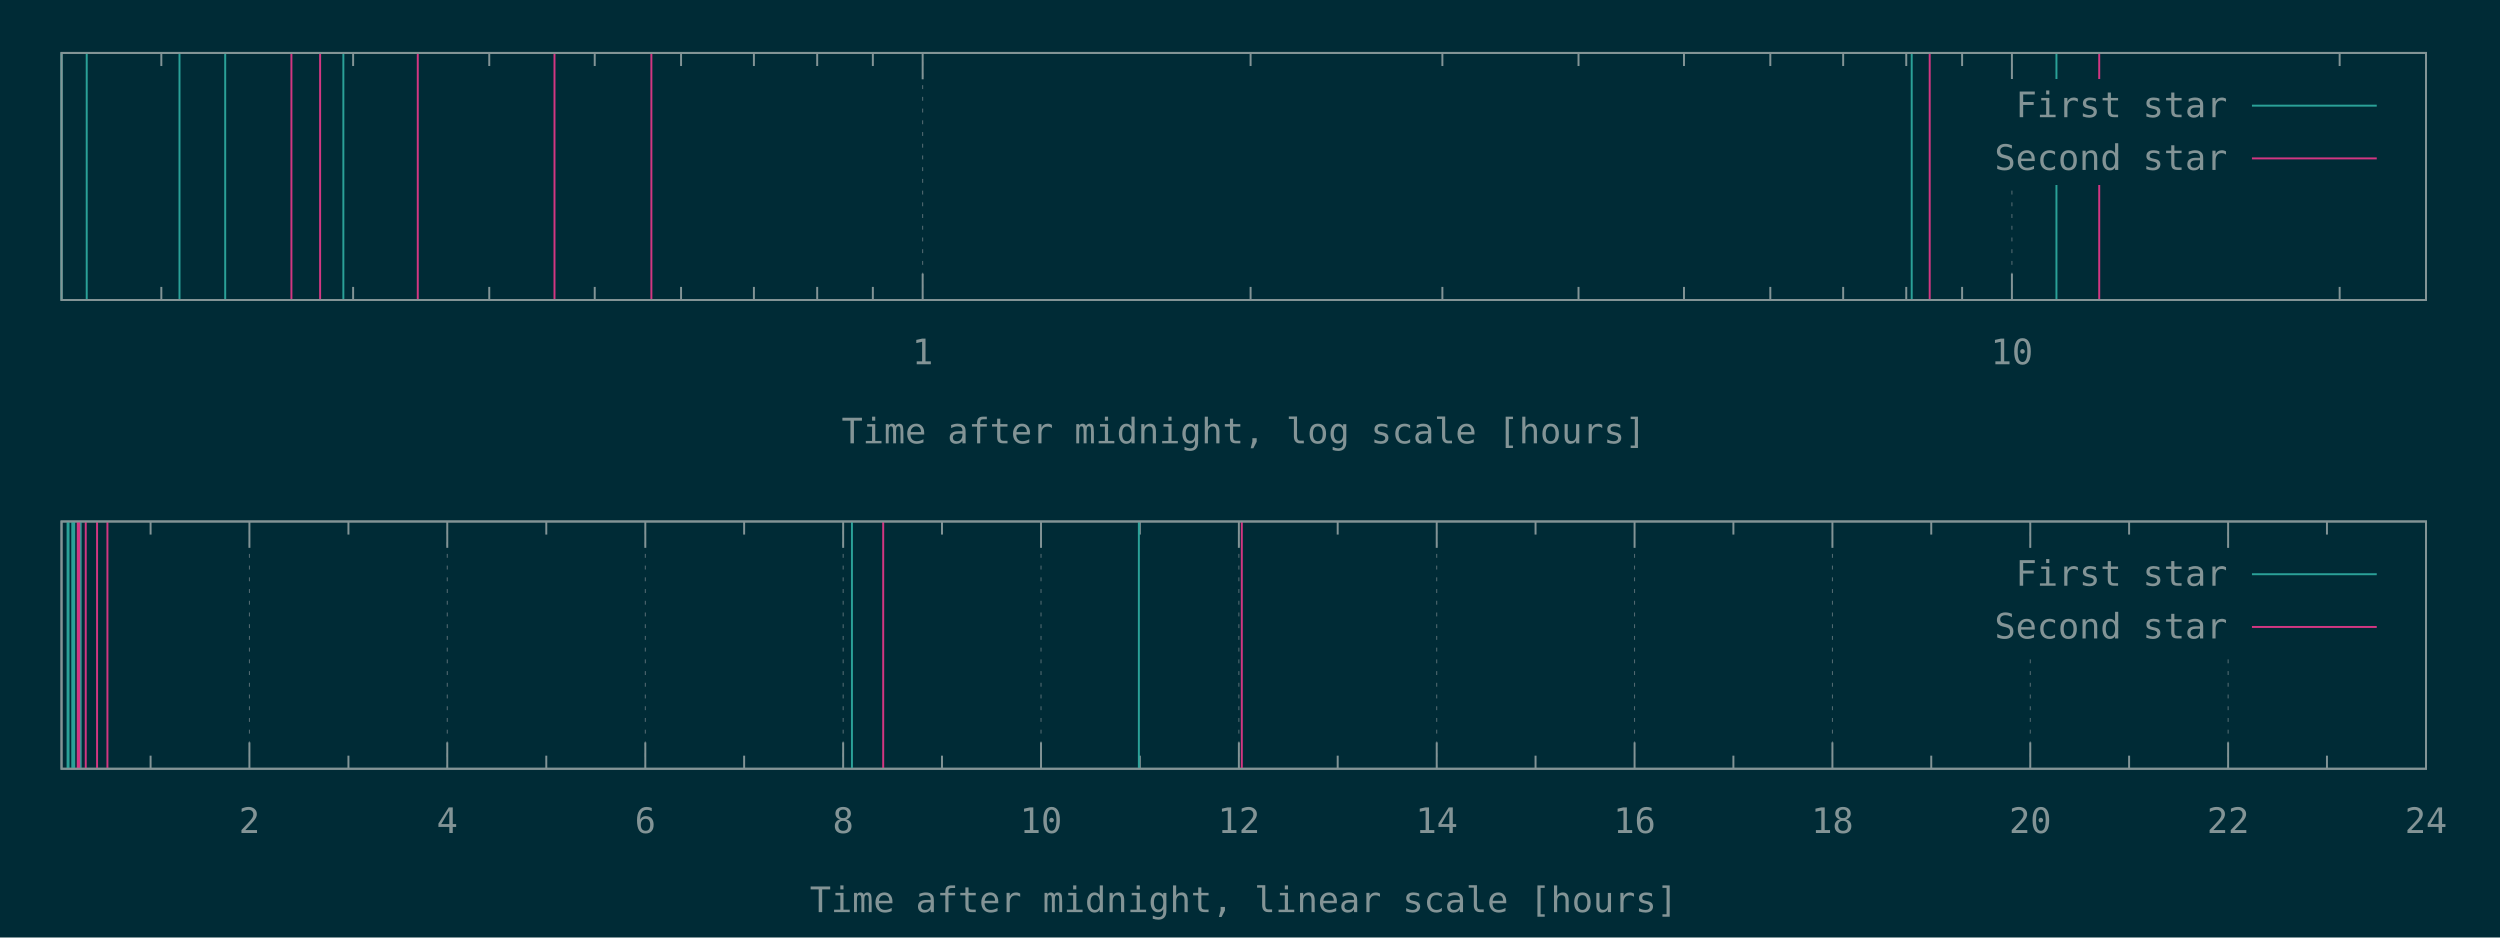
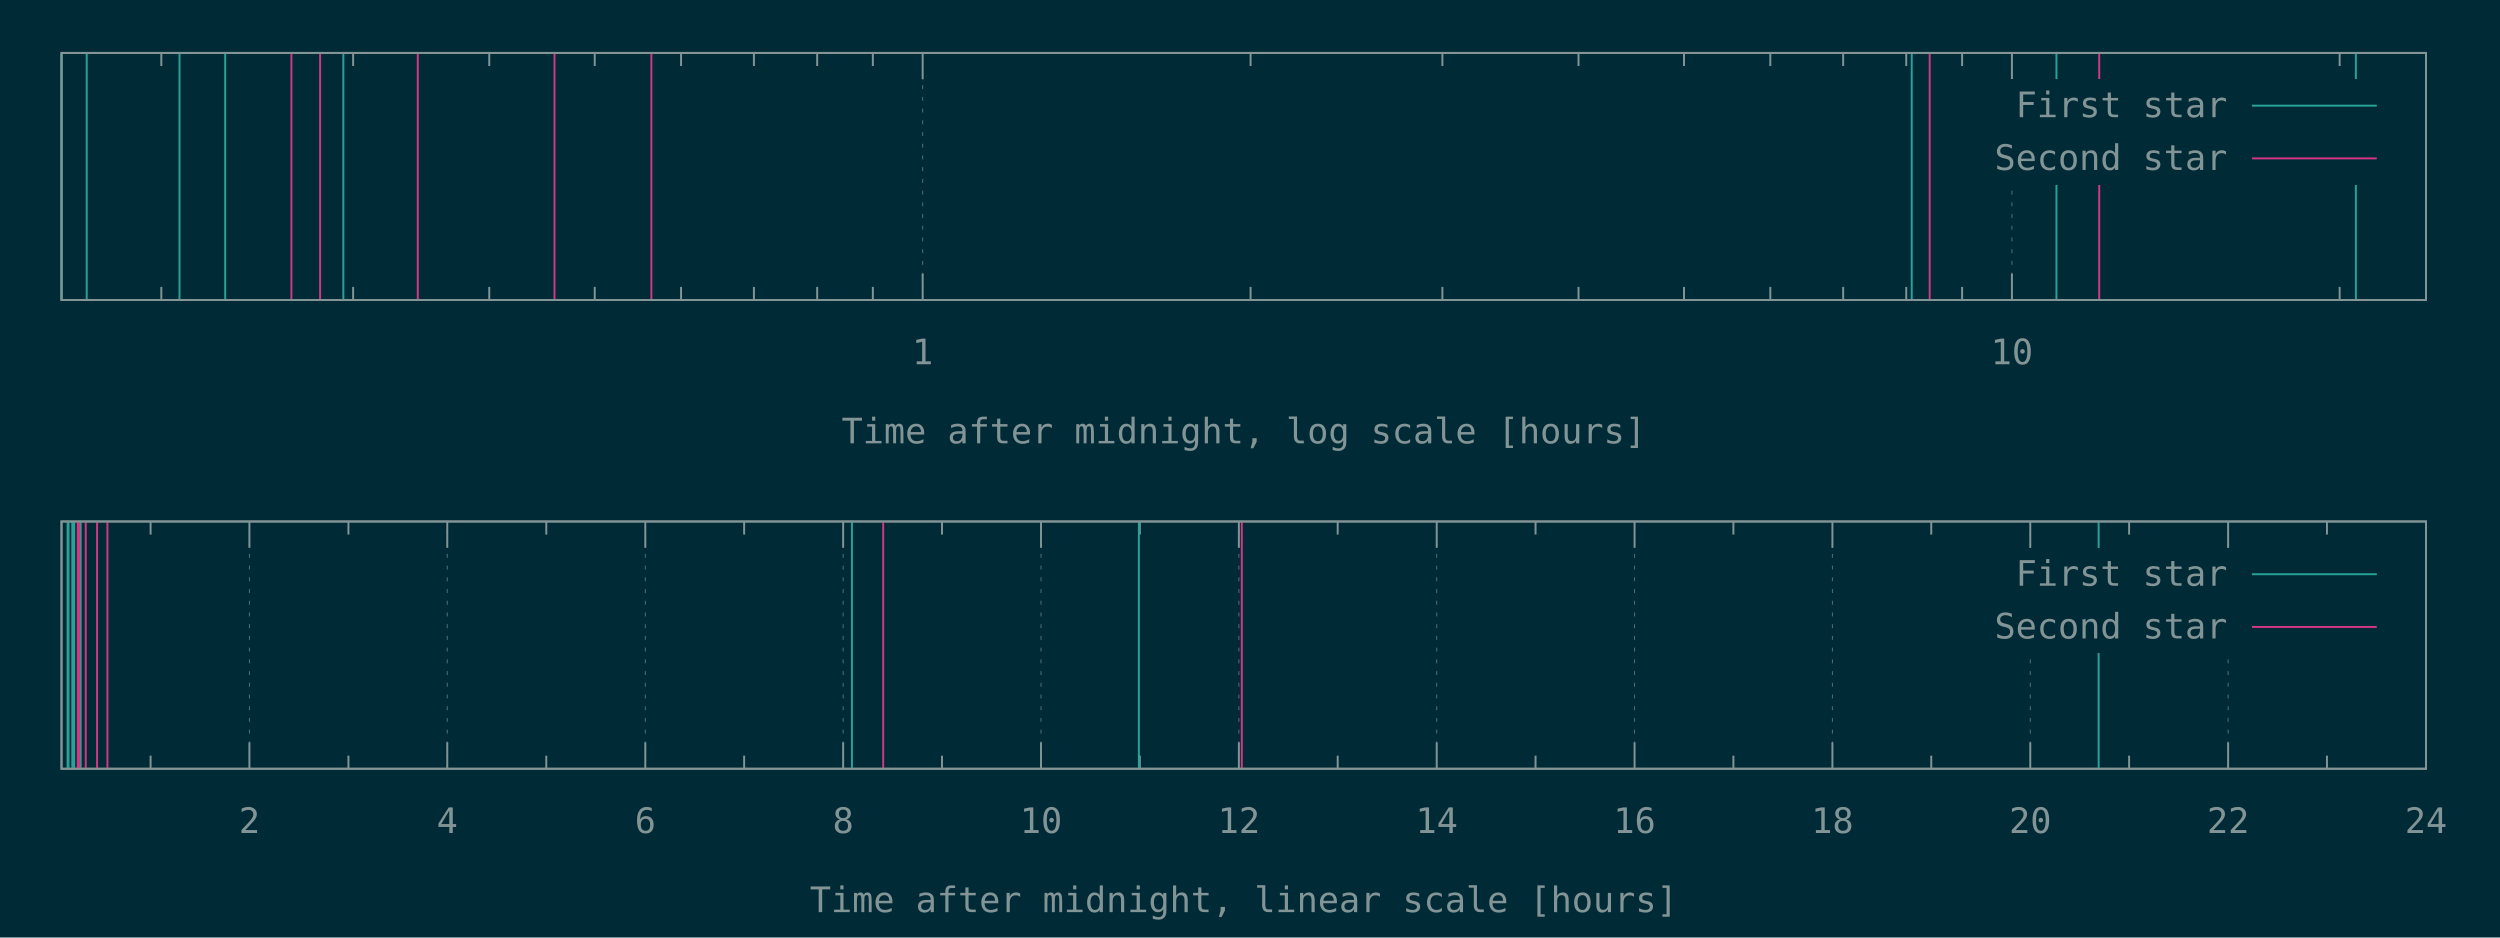
<svg xmlns="http://www.w3.org/2000/svg" xmlns:xlink="http://www.w3.org/1999/xlink" width="1280" height="480" viewBox="0 0 1280 480">
  <g id="gnuplot_canvas">
    <rect x="0" y="0" width="1280" height="480" fill="#002b36" />
    <defs>
      <circle id="gpDot" r="0.5" stroke-width="0.5" stroke="currentColor" />
      <path id="gpPt0" stroke-width="0.148" stroke="currentColor" d="M-1,0 h2 M0,-1 v2" />
      <path id="gpPt1" stroke-width="0.148" stroke="currentColor" d="M-1,-1 L1,1 M1,-1 L-1,1" />
      <path id="gpPt2" stroke-width="0.148" stroke="currentColor" d="M-1,0 L1,0 M0,-1 L0,1 M-1,-1 L1,1 M-1,1 L1,-1" />
      <rect id="gpPt3" stroke-width="0.148" stroke="currentColor" x="-1" y="-1" width="2" height="2" />
      <rect id="gpPt4" stroke-width="0.148" stroke="currentColor" fill="currentColor" x="-1" y="-1" width="2" height="2" />
      <circle id="gpPt5" stroke-width="0.148" stroke="currentColor" cx="0" cy="0" r="1" />
      <use xlink:href="#gpPt5" id="gpPt6" fill="currentColor" stroke="none" />
      <path id="gpPt7" stroke-width="0.148" stroke="currentColor" d="M0,-1.33 L-1.33,0.67 L1.33,0.67 z" />
      <use xlink:href="#gpPt7" id="gpPt8" fill="currentColor" stroke="none" />
      <use xlink:href="#gpPt7" id="gpPt9" stroke="currentColor" transform="rotate(180)" />
      <use xlink:href="#gpPt9" id="gpPt10" fill="currentColor" stroke="none" />
      <use xlink:href="#gpPt3" id="gpPt11" stroke="currentColor" transform="rotate(45)" />
      <use xlink:href="#gpPt11" id="gpPt12" fill="currentColor" stroke="none" />
      <path id="gpPt13" stroke-width="0.148" stroke="currentColor" d="M0,1.330 L1.265,0.411 L0.782,-1.067 L-0.782,-1.076 L-1.265,0.411 z" />
      <use xlink:href="#gpPt13" id="gpPt14" fill="currentColor" stroke="none" />
      <filter id="textbox" filterUnits="objectBoundingBox" x="0" y="0" height="1" width="1">
        <feFlood flood-color="#002B36" flood-opacity="1" result="bgnd" />
        <feComposite in="SourceGraphic" in2="bgnd" operator="atop" />
      </filter>
      <filter id="greybox" filterUnits="objectBoundingBox" x="0" y="0" height="1" width="1">
        <feFlood flood-color="lightgrey" flood-opacity="1" result="grey" />
        <feComposite in="SourceGraphic" in2="grey" operator="atop" />
      </filter>
    </defs>
    <g fill="none" color="#002B36" stroke="currentColor" stroke-width="1.00" stroke-linecap="butt" stroke-linejoin="miter">
</g>
    <g fill="none" color="black" stroke="currentColor" stroke-width="1.00" stroke-linecap="butt" stroke-linejoin="miter">
      <path stroke="rgb(131, 148, 150)" d="M82.6,153.6 L82.6,146.9 M82.6,27.1 L82.6,33.8 M180.8,153.6 L180.8,146.9 M180.8,27.1 L180.8,33.8   M250.5,153.6 L250.5,146.9 M250.5,27.1 L250.5,33.8 M304.5,153.6 L304.5,146.9 M304.5,27.1 L304.5,33.8   M348.7,153.6 L348.7,146.9 M348.7,27.1 L348.7,33.8 M386.0,153.6 L386.0,146.9 M386.0,27.1 L386.0,33.8   M418.4,153.6 L418.4,146.9 M418.4,27.1 L418.4,33.8 M446.9,153.6 L446.9,146.9 M446.9,27.1 L446.9,33.8    " />
    </g>
    <g fill="none" color="black" stroke="rgb(131, 148, 150)" stroke-width="0.50" stroke-linecap="butt" stroke-linejoin="miter">
</g>
    <g fill="none" color="gray" stroke="currentColor" stroke-width="0.50" stroke-linecap="butt" stroke-linejoin="miter">
      <path stroke="rgb( 88, 110, 117)" stroke-dasharray="2,4" class="gridline" d="M472.4,153.6 L472.4,27.1  " />
    </g>
    <g fill="none" color="gray" stroke="rgb( 88, 110, 117)" stroke-width="1.00" stroke-linecap="butt" stroke-linejoin="miter">
</g>
    <g fill="none" color="black" stroke="currentColor" stroke-width="1.00" stroke-linecap="butt" stroke-linejoin="miter">
      <path stroke="rgb(131, 148, 150)" d="M472.4,153.6 L472.4,140.1 M472.4,27.1 L472.4,40.6  " />
      <g transform="translate(472.4,186.5)" stroke="none" fill="rgb(131,148,150)" font-family="Inconsolata" font-size="18.00" text-anchor="middle">
        <text>
          <tspan font-family="Inconsolata"> 1</tspan>
        </text>
      </g>
    </g>
    <g fill="none" color="black" stroke="currentColor" stroke-width="1.00" stroke-linecap="butt" stroke-linejoin="miter">
      <path stroke="rgb(131, 148, 150)" d="M640.3,153.6 L640.3,146.9 M640.3,27.1 L640.3,33.8 M738.5,153.6 L738.5,146.9 M738.5,27.1 L738.5,33.8   M808.2,153.6 L808.2,146.9 M808.2,27.1 L808.2,33.8 M862.2,153.6 L862.2,146.9 M862.2,27.1 L862.2,33.8   M906.4,153.6 L906.4,146.9 M906.4,27.1 L906.4,33.8 M943.7,153.6 L943.7,146.9 M943.7,27.1 L943.7,33.8   M976.0,153.6 L976.0,146.9 M976.0,27.1 L976.0,33.8 M1004.6,153.6 L1004.6,146.9 M1004.6,27.1 L1004.6,33.8    " />
    </g>
    <g fill="none" color="black" stroke="rgb(131, 148, 150)" stroke-width="0.50" stroke-linecap="butt" stroke-linejoin="miter">
</g>
    <g fill="none" color="gray" stroke="currentColor" stroke-width="0.50" stroke-linecap="butt" stroke-linejoin="miter">
      <path stroke="rgb( 88, 110, 117)" stroke-dasharray="2,4" class="gridline" d="M1030.1,153.6 L1030.1,94.6 M1030.1,40.6 L1030.1,27.1  " />
    </g>
    <g fill="none" color="gray" stroke="rgb( 88, 110, 117)" stroke-width="1.00" stroke-linecap="butt" stroke-linejoin="miter">
</g>
    <g fill="none" color="black" stroke="currentColor" stroke-width="1.00" stroke-linecap="butt" stroke-linejoin="miter">
      <path stroke="rgb(131, 148, 150)" d="M1030.1,153.6 L1030.1,140.1 M1030.1,27.1 L1030.1,40.6  " />
      <g transform="translate(1030.1,186.5)" stroke="none" fill="rgb(131,148,150)" font-family="Inconsolata" font-size="18.00" text-anchor="middle">
        <text>
          <tspan font-family="Inconsolata"> 10</tspan>
        </text>
      </g>
    </g>
    <g fill="none" color="black" stroke="currentColor" stroke-width="1.00" stroke-linecap="butt" stroke-linejoin="miter">
      <path stroke="rgb(131, 148, 150)" d="M1197.9,153.6 L1197.9,146.9 M1197.9,27.1 L1197.9,33.8  " />
    </g>
    <g fill="none" color="black" stroke="currentColor" stroke-width="1.00" stroke-linecap="butt" stroke-linejoin="miter">
      <path stroke="rgb(131, 148, 150)" d="M31.5,27.1 L31.5,153.6 L1242.1,153.6 L1242.1,27.1 L31.5,27.1 Z  " />
    </g>
    <g fill="none" color="black" stroke="currentColor" stroke-width="1.00" stroke-linecap="butt" stroke-linejoin="miter">
      <g transform="translate(636.8,227.0)" stroke="none" fill="rgb(131,148,150)" font-family="Inconsolata" font-size="18.00" text-anchor="middle">
        <text>
          <tspan font-family="Inconsolata">Time after midnight, log scale [hours]</tspan>
        </text>
      </g>
    </g>
    <g fill="none" color="black" stroke="currentColor" stroke-width="1.00" stroke-linecap="butt" stroke-linejoin="miter">
</g>
    <g id="gnuplot_plot_1a">
      <g fill="none" color="black" stroke="currentColor" stroke-width="1.00" stroke-linecap="butt" stroke-linejoin="miter">
-         <path stroke="rgb( 42, 161, 152)" d="M31.5,153.6 L31.5,27.1 M44.4,153.6 L44.4,27.1 M91.9,153.6 L91.9,27.1 M115.3,153.6 L115.3,27.1   M175.8,153.6 L175.8,27.1 M978.8,153.6 L978.8,27.1 M1052.9,153.6 L1052.9,27.1  " />
+         <path stroke="rgb( 42, 161, 152)" d="M31.5,153.6 L31.5,27.1 M44.4,153.6 L44.4,27.1 M91.9,153.6 L91.9,27.1 M115.3,153.6 L115.3,27.1   M175.8,153.6 L175.8,27.1 M978.8,153.6 L978.8,27.1 M1052.9,153.6 L1052.9,27.1 M1206.2,153.6 L1206.2,27.1    " />
      </g>
    </g>
    <g id="gnuplot_plot_2a">
      <g fill="none" color="black" stroke="currentColor" stroke-width="1.00" stroke-linecap="butt" stroke-linejoin="miter">
        <path stroke="rgb(211,  54, 130)" d="M149.2,153.6 L149.2,27.1 M163.9,153.6 L163.9,27.1 M213.9,153.6 L213.9,27.1 M283.9,153.6 L283.9,27.1   M333.5,153.6 L333.5,27.1 M988.0,153.6 L988.0,27.1 M1074.8,153.6 L1074.8,27.1  " />
      </g>
    </g>
    <g stroke="none" shape-rendering="crispEdges">
      <polygon fill="#002B36" points="1001.8,94.6 1229.5,94.6 1229.5,40.6 1001.8,40.6 " />
    </g>
    <g id="gnuplot_plot_1a">
      <g fill="none" color="black" stroke="currentColor" stroke-width="1.00" stroke-linecap="butt" stroke-linejoin="miter">
        <g transform="translate(1140.4,60.0)" stroke="none" fill="rgb(131,148,150)" font-family="Inconsolata" font-size="18.00" text-anchor="end">
          <text>
            <tspan font-family="Inconsolata">First star</tspan>
          </text>
        </g>
      </g>
      <g fill="none" color="black" stroke="currentColor" stroke-width="1.00" stroke-linecap="butt" stroke-linejoin="miter">
        <path stroke="rgb( 42, 161, 152)" d="M1153.0,54.1 L1216.9,54.1  " />
      </g>
    </g>
    <g id="gnuplot_plot_2a">
      <g fill="none" color="black" stroke="currentColor" stroke-width="1.00" stroke-linecap="butt" stroke-linejoin="miter">
        <g transform="translate(1140.4,87.0)" stroke="none" fill="rgb(131,148,150)" font-family="Inconsolata" font-size="18.00" text-anchor="end">
          <text>
            <tspan font-family="Inconsolata">Second star</tspan>
          </text>
        </g>
      </g>
      <g fill="none" color="black" stroke="currentColor" stroke-width="1.00" stroke-linecap="butt" stroke-linejoin="miter">
        <path stroke="rgb(211,  54, 130)" d="M1153.0,81.1 L1216.9,81.1  " />
      </g>
    </g>
    <g fill="none" color="#002B36" stroke="rgb(211,  54, 130)" stroke-width="2.00" stroke-linecap="butt" stroke-linejoin="miter">
</g>
    <g fill="none" color="black" stroke="currentColor" stroke-width="2.00" stroke-linecap="butt" stroke-linejoin="miter">
</g>
    <g fill="none" color="black" stroke="black" stroke-width="1.00" stroke-linecap="butt" stroke-linejoin="miter">
</g>
    <g fill="none" color="black" stroke="currentColor" stroke-width="1.00" stroke-linecap="butt" stroke-linejoin="miter">
      <path stroke="rgb(131, 148, 150)" d="M31.5,27.1 L31.5,153.6 L1242.1,153.6 L1242.1,27.1 L31.5,27.1 Z  " />
    </g>
    <g fill="none" color="black" stroke="currentColor" stroke-width="1.00" stroke-linecap="butt" stroke-linejoin="miter">
</g>
    <g fill="none" color="black" stroke="currentColor" stroke-width="1.00" stroke-linecap="butt" stroke-linejoin="miter">
      <path stroke="rgb(131, 148, 150)" d="M77.1,393.6 L77.1,386.9 M77.1,267.0 L77.1,273.7  " />
    </g>
    <g fill="none" color="black" stroke="rgb(131, 148, 150)" stroke-width="0.50" stroke-linecap="butt" stroke-linejoin="miter">
</g>
    <g fill="none" color="gray" stroke="currentColor" stroke-width="0.50" stroke-linecap="butt" stroke-linejoin="miter">
      <path stroke="rgb( 88, 110, 117)" stroke-dasharray="2,4" class="gridline" d="M127.7,393.6 L127.7,267.0  " />
    </g>
    <g fill="none" color="gray" stroke="rgb( 88, 110, 117)" stroke-width="1.00" stroke-linecap="butt" stroke-linejoin="miter">
</g>
    <g fill="none" color="black" stroke="currentColor" stroke-width="1.00" stroke-linecap="butt" stroke-linejoin="miter">
      <path stroke="rgb(131, 148, 150)" d="M127.7,393.6 L127.7,380.1 M127.7,267.0 L127.7,280.5  " />
      <g transform="translate(127.7,426.5)" stroke="none" fill="rgb(131,148,150)" font-family="Inconsolata" font-size="18.00" text-anchor="middle">
        <text>
          <tspan font-family="Inconsolata"> 2</tspan>
        </text>
      </g>
    </g>
    <g fill="none" color="black" stroke="currentColor" stroke-width="1.00" stroke-linecap="butt" stroke-linejoin="miter">
      <path stroke="rgb(131, 148, 150)" d="M178.4,393.6 L178.4,386.9 M178.4,267.0 L178.4,273.7  " />
    </g>
    <g fill="none" color="black" stroke="rgb(131, 148, 150)" stroke-width="0.50" stroke-linecap="butt" stroke-linejoin="miter">
</g>
    <g fill="none" color="gray" stroke="currentColor" stroke-width="0.50" stroke-linecap="butt" stroke-linejoin="miter">
      <path stroke="rgb( 88, 110, 117)" stroke-dasharray="2,4" class="gridline" d="M229.0,393.6 L229.0,267.0  " />
    </g>
    <g fill="none" color="gray" stroke="rgb( 88, 110, 117)" stroke-width="1.00" stroke-linecap="butt" stroke-linejoin="miter">
</g>
    <g fill="none" color="black" stroke="currentColor" stroke-width="1.00" stroke-linecap="butt" stroke-linejoin="miter">
      <path stroke="rgb(131, 148, 150)" d="M229.0,393.6 L229.0,380.1 M229.0,267.0 L229.0,280.5  " />
      <g transform="translate(229.0,426.5)" stroke="none" fill="rgb(131,148,150)" font-family="Inconsolata" font-size="18.00" text-anchor="middle">
        <text>
          <tspan font-family="Inconsolata"> 4</tspan>
        </text>
      </g>
    </g>
    <g fill="none" color="black" stroke="currentColor" stroke-width="1.00" stroke-linecap="butt" stroke-linejoin="miter">
      <path stroke="rgb(131, 148, 150)" d="M279.7,393.6 L279.7,386.9 M279.7,267.0 L279.7,273.7  " />
    </g>
    <g fill="none" color="black" stroke="rgb(131, 148, 150)" stroke-width="0.50" stroke-linecap="butt" stroke-linejoin="miter">
</g>
    <g fill="none" color="gray" stroke="currentColor" stroke-width="0.50" stroke-linecap="butt" stroke-linejoin="miter">
      <path stroke="rgb( 88, 110, 117)" stroke-dasharray="2,4" class="gridline" d="M330.4,393.6 L330.4,267.0  " />
    </g>
    <g fill="none" color="gray" stroke="rgb( 88, 110, 117)" stroke-width="1.00" stroke-linecap="butt" stroke-linejoin="miter">
</g>
    <g fill="none" color="black" stroke="currentColor" stroke-width="1.00" stroke-linecap="butt" stroke-linejoin="miter">
      <path stroke="rgb(131, 148, 150)" d="M330.4,393.6 L330.4,380.1 M330.4,267.0 L330.4,280.5  " />
      <g transform="translate(330.4,426.5)" stroke="none" fill="rgb(131,148,150)" font-family="Inconsolata" font-size="18.00" text-anchor="middle">
        <text>
          <tspan font-family="Inconsolata"> 6</tspan>
        </text>
      </g>
    </g>
    <g fill="none" color="black" stroke="currentColor" stroke-width="1.00" stroke-linecap="butt" stroke-linejoin="miter">
      <path stroke="rgb(131, 148, 150)" d="M381.0,393.6 L381.0,386.9 M381.0,267.0 L381.0,273.7  " />
    </g>
    <g fill="none" color="black" stroke="rgb(131, 148, 150)" stroke-width="0.50" stroke-linecap="butt" stroke-linejoin="miter">
</g>
    <g fill="none" color="gray" stroke="currentColor" stroke-width="0.50" stroke-linecap="butt" stroke-linejoin="miter">
      <path stroke="rgb( 88, 110, 117)" stroke-dasharray="2,4" class="gridline" d="M431.7,393.6 L431.7,267.0  " />
    </g>
    <g fill="none" color="gray" stroke="rgb( 88, 110, 117)" stroke-width="1.00" stroke-linecap="butt" stroke-linejoin="miter">
</g>
    <g fill="none" color="black" stroke="currentColor" stroke-width="1.00" stroke-linecap="butt" stroke-linejoin="miter">
      <path stroke="rgb(131, 148, 150)" d="M431.7,393.6 L431.7,380.1 M431.7,267.0 L431.7,280.5  " />
      <g transform="translate(431.7,426.5)" stroke="none" fill="rgb(131,148,150)" font-family="Inconsolata" font-size="18.00" text-anchor="middle">
        <text>
          <tspan font-family="Inconsolata"> 8</tspan>
        </text>
      </g>
    </g>
    <g fill="none" color="black" stroke="currentColor" stroke-width="1.00" stroke-linecap="butt" stroke-linejoin="miter">
      <path stroke="rgb(131, 148, 150)" d="M482.3,393.6 L482.3,386.9 M482.3,267.0 L482.3,273.7  " />
    </g>
    <g fill="none" color="black" stroke="rgb(131, 148, 150)" stroke-width="0.50" stroke-linecap="butt" stroke-linejoin="miter">
</g>
    <g fill="none" color="gray" stroke="currentColor" stroke-width="0.50" stroke-linecap="butt" stroke-linejoin="miter">
      <path stroke="rgb( 88, 110, 117)" stroke-dasharray="2,4" class="gridline" d="M533.0,393.6 L533.0,267.0  " />
    </g>
    <g fill="none" color="gray" stroke="rgb( 88, 110, 117)" stroke-width="1.00" stroke-linecap="butt" stroke-linejoin="miter">
</g>
    <g fill="none" color="black" stroke="currentColor" stroke-width="1.00" stroke-linecap="butt" stroke-linejoin="miter">
      <path stroke="rgb(131, 148, 150)" d="M533.0,393.6 L533.0,380.1 M533.0,267.0 L533.0,280.5  " />
      <g transform="translate(533.0,426.5)" stroke="none" fill="rgb(131,148,150)" font-family="Inconsolata" font-size="18.00" text-anchor="middle">
        <text>
          <tspan font-family="Inconsolata"> 10</tspan>
        </text>
      </g>
    </g>
    <g fill="none" color="black" stroke="currentColor" stroke-width="1.00" stroke-linecap="butt" stroke-linejoin="miter">
      <path stroke="rgb(131, 148, 150)" d="M583.6,393.6 L583.6,386.9 M583.6,267.0 L583.6,273.7  " />
    </g>
    <g fill="none" color="black" stroke="rgb(131, 148, 150)" stroke-width="0.50" stroke-linecap="butt" stroke-linejoin="miter">
</g>
    <g fill="none" color="gray" stroke="currentColor" stroke-width="0.50" stroke-linecap="butt" stroke-linejoin="miter">
      <path stroke="rgb( 88, 110, 117)" stroke-dasharray="2,4" class="gridline" d="M634.3,393.6 L634.3,267.0  " />
    </g>
    <g fill="none" color="gray" stroke="rgb( 88, 110, 117)" stroke-width="1.00" stroke-linecap="butt" stroke-linejoin="miter">
</g>
    <g fill="none" color="black" stroke="currentColor" stroke-width="1.00" stroke-linecap="butt" stroke-linejoin="miter">
      <path stroke="rgb(131, 148, 150)" d="M634.3,393.6 L634.3,380.1 M634.3,267.0 L634.3,280.5  " />
      <g transform="translate(634.3,426.5)" stroke="none" fill="rgb(131,148,150)" font-family="Inconsolata" font-size="18.00" text-anchor="middle">
        <text>
          <tspan font-family="Inconsolata"> 12</tspan>
        </text>
      </g>
    </g>
    <g fill="none" color="black" stroke="currentColor" stroke-width="1.00" stroke-linecap="butt" stroke-linejoin="miter">
      <path stroke="rgb(131, 148, 150)" d="M684.9,393.6 L684.9,386.9 M684.9,267.0 L684.9,273.7  " />
    </g>
    <g fill="none" color="black" stroke="rgb(131, 148, 150)" stroke-width="0.50" stroke-linecap="butt" stroke-linejoin="miter">
</g>
    <g fill="none" color="gray" stroke="currentColor" stroke-width="0.50" stroke-linecap="butt" stroke-linejoin="miter">
      <path stroke="rgb( 88, 110, 117)" stroke-dasharray="2,4" class="gridline" d="M735.6,393.6 L735.6,267.0  " />
    </g>
    <g fill="none" color="gray" stroke="rgb( 88, 110, 117)" stroke-width="1.00" stroke-linecap="butt" stroke-linejoin="miter">
</g>
    <g fill="none" color="black" stroke="currentColor" stroke-width="1.00" stroke-linecap="butt" stroke-linejoin="miter">
      <path stroke="rgb(131, 148, 150)" d="M735.6,393.6 L735.6,380.1 M735.6,267.0 L735.6,280.5  " />
      <g transform="translate(735.6,426.5)" stroke="none" fill="rgb(131,148,150)" font-family="Inconsolata" font-size="18.00" text-anchor="middle">
        <text>
          <tspan font-family="Inconsolata"> 14</tspan>
        </text>
      </g>
    </g>
    <g fill="none" color="black" stroke="currentColor" stroke-width="1.00" stroke-linecap="butt" stroke-linejoin="miter">
      <path stroke="rgb(131, 148, 150)" d="M786.2,393.6 L786.2,386.9 M786.2,267.0 L786.2,273.7  " />
    </g>
    <g fill="none" color="black" stroke="rgb(131, 148, 150)" stroke-width="0.50" stroke-linecap="butt" stroke-linejoin="miter">
</g>
    <g fill="none" color="gray" stroke="currentColor" stroke-width="0.50" stroke-linecap="butt" stroke-linejoin="miter">
      <path stroke="rgb( 88, 110, 117)" stroke-dasharray="2,4" class="gridline" d="M836.9,393.6 L836.9,267.0  " />
    </g>
    <g fill="none" color="gray" stroke="rgb( 88, 110, 117)" stroke-width="1.00" stroke-linecap="butt" stroke-linejoin="miter">
</g>
    <g fill="none" color="black" stroke="currentColor" stroke-width="1.00" stroke-linecap="butt" stroke-linejoin="miter">
      <path stroke="rgb(131, 148, 150)" d="M836.9,393.6 L836.9,380.1 M836.9,267.0 L836.9,280.5  " />
      <g transform="translate(836.9,426.5)" stroke="none" fill="rgb(131,148,150)" font-family="Inconsolata" font-size="18.00" text-anchor="middle">
        <text>
          <tspan font-family="Inconsolata"> 16</tspan>
        </text>
      </g>
    </g>
    <g fill="none" color="black" stroke="currentColor" stroke-width="1.00" stroke-linecap="butt" stroke-linejoin="miter">
      <path stroke="rgb(131, 148, 150)" d="M887.5,393.6 L887.5,386.9 M887.5,267.0 L887.5,273.7  " />
    </g>
    <g fill="none" color="black" stroke="rgb(131, 148, 150)" stroke-width="0.50" stroke-linecap="butt" stroke-linejoin="miter">
</g>
    <g fill="none" color="gray" stroke="currentColor" stroke-width="0.50" stroke-linecap="butt" stroke-linejoin="miter">
      <path stroke="rgb( 88, 110, 117)" stroke-dasharray="2,4" class="gridline" d="M938.2,393.6 L938.2,267.0  " />
    </g>
    <g fill="none" color="gray" stroke="rgb( 88, 110, 117)" stroke-width="1.00" stroke-linecap="butt" stroke-linejoin="miter">
</g>
    <g fill="none" color="black" stroke="currentColor" stroke-width="1.00" stroke-linecap="butt" stroke-linejoin="miter">
      <path stroke="rgb(131, 148, 150)" d="M938.2,393.6 L938.2,380.1 M938.2,267.0 L938.2,280.5  " />
      <g transform="translate(938.2,426.5)" stroke="none" fill="rgb(131,148,150)" font-family="Inconsolata" font-size="18.00" text-anchor="middle">
        <text>
          <tspan font-family="Inconsolata"> 18</tspan>
        </text>
      </g>
    </g>
    <g fill="none" color="black" stroke="currentColor" stroke-width="1.00" stroke-linecap="butt" stroke-linejoin="miter">
      <path stroke="rgb(131, 148, 150)" d="M988.8,393.6 L988.8,386.9 M988.8,267.0 L988.8,273.7  " />
    </g>
    <g fill="none" color="black" stroke="rgb(131, 148, 150)" stroke-width="0.50" stroke-linecap="butt" stroke-linejoin="miter">
</g>
    <g fill="none" color="gray" stroke="currentColor" stroke-width="0.50" stroke-linecap="butt" stroke-linejoin="miter">
      <path stroke="rgb( 88, 110, 117)" stroke-dasharray="2,4" class="gridline" d="M1039.5,393.6 L1039.5,334.5 M1039.5,280.5 L1039.5,267.0  " />
    </g>
    <g fill="none" color="gray" stroke="rgb( 88, 110, 117)" stroke-width="1.00" stroke-linecap="butt" stroke-linejoin="miter">
</g>
    <g fill="none" color="black" stroke="currentColor" stroke-width="1.00" stroke-linecap="butt" stroke-linejoin="miter">
      <path stroke="rgb(131, 148, 150)" d="M1039.5,393.6 L1039.5,380.1 M1039.5,267.0 L1039.5,280.5  " />
      <g transform="translate(1039.5,426.5)" stroke="none" fill="rgb(131,148,150)" font-family="Inconsolata" font-size="18.00" text-anchor="middle">
        <text>
          <tspan font-family="Inconsolata"> 20</tspan>
        </text>
      </g>
    </g>
    <g fill="none" color="black" stroke="currentColor" stroke-width="1.00" stroke-linecap="butt" stroke-linejoin="miter">
      <path stroke="rgb(131, 148, 150)" d="M1090.1,393.6 L1090.1,386.9 M1090.1,267.0 L1090.1,273.7  " />
    </g>
    <g fill="none" color="black" stroke="rgb(131, 148, 150)" stroke-width="0.50" stroke-linecap="butt" stroke-linejoin="miter">
</g>
    <g fill="none" color="gray" stroke="currentColor" stroke-width="0.50" stroke-linecap="butt" stroke-linejoin="miter">
      <path stroke="rgb( 88, 110, 117)" stroke-dasharray="2,4" class="gridline" d="M1140.8,393.6 L1140.8,334.5 M1140.8,280.5 L1140.8,267.0  " />
    </g>
    <g fill="none" color="gray" stroke="rgb( 88, 110, 117)" stroke-width="1.00" stroke-linecap="butt" stroke-linejoin="miter">
</g>
    <g fill="none" color="black" stroke="currentColor" stroke-width="1.00" stroke-linecap="butt" stroke-linejoin="miter">
      <path stroke="rgb(131, 148, 150)" d="M1140.8,393.6 L1140.8,380.1 M1140.8,267.0 L1140.8,280.5  " />
      <g transform="translate(1140.8,426.5)" stroke="none" fill="rgb(131,148,150)" font-family="Inconsolata" font-size="18.00" text-anchor="middle">
        <text>
          <tspan font-family="Inconsolata"> 22</tspan>
        </text>
      </g>
    </g>
    <g fill="none" color="black" stroke="currentColor" stroke-width="1.00" stroke-linecap="butt" stroke-linejoin="miter">
      <path stroke="rgb(131, 148, 150)" d="M1191.4,393.6 L1191.4,386.9 M1191.4,267.0 L1191.4,273.7  " />
    </g>
    <g fill="none" color="black" stroke="rgb(131, 148, 150)" stroke-width="0.50" stroke-linecap="butt" stroke-linejoin="miter">
</g>
    <g fill="none" color="gray" stroke="currentColor" stroke-width="0.50" stroke-linecap="butt" stroke-linejoin="miter">
      <path stroke="rgb( 88, 110, 117)" stroke-dasharray="2,4" class="gridline" d="M1242.1,393.6 L1242.1,267.0  " />
    </g>
    <g fill="none" color="gray" stroke="rgb( 88, 110, 117)" stroke-width="1.00" stroke-linecap="butt" stroke-linejoin="miter">
</g>
    <g fill="none" color="black" stroke="currentColor" stroke-width="1.00" stroke-linecap="butt" stroke-linejoin="miter">
      <path stroke="rgb(131, 148, 150)" d="M1242.1,393.6 L1242.1,380.1 M1242.1,267.0 L1242.1,280.5  " />
      <g transform="translate(1242.1,426.5)" stroke="none" fill="rgb(131,148,150)" font-family="Inconsolata" font-size="18.00" text-anchor="middle">
        <text>
          <tspan font-family="Inconsolata"> 24</tspan>
        </text>
      </g>
    </g>
    <g fill="none" color="black" stroke="currentColor" stroke-width="1.00" stroke-linecap="butt" stroke-linejoin="miter">
</g>
    <g fill="none" color="black" stroke="currentColor" stroke-width="1.00" stroke-linecap="butt" stroke-linejoin="miter">
      <path stroke="rgb(131, 148, 150)" d="M31.5,267.0 L31.5,393.6 L1242.1,393.6 L1242.1,267.0 L31.5,267.0 Z  " />
    </g>
    <g fill="none" color="black" stroke="currentColor" stroke-width="1.00" stroke-linecap="butt" stroke-linejoin="miter">
      <g transform="translate(636.8,467.0)" stroke="none" fill="rgb(131,148,150)" font-family="Inconsolata" font-size="18.00" text-anchor="middle">
        <text>
          <tspan font-family="Inconsolata">Time after midnight, linear scale [hours]</tspan>
        </text>
      </g>
    </g>
    <g fill="none" color="black" stroke="currentColor" stroke-width="1.00" stroke-linecap="butt" stroke-linejoin="miter">
</g>
    <g id="gnuplot_plot_1b">
      <g fill="none" color="black" stroke="currentColor" stroke-width="1.00" stroke-linecap="butt" stroke-linejoin="miter">
-         <path stroke="rgb( 42, 161, 152)" d="M34.6,393.6 L34.6,267.0 M35.1,393.6 L35.1,267.0 M37.0,393.6 L37.0,267.0 M38.0,393.6 L38.0,267.0   M41.3,393.6 L41.3,267.0 M436.2,393.6 L436.2,267.0 M583.1,393.6 L583.1,267.0  " />
+         <path stroke="rgb( 42, 161, 152)" d="M34.6,393.6 L34.6,267.0 M35.1,393.6 L35.1,267.0 M37.0,393.6 L37.0,267.0 M38.0,393.6 L38.0,267.0   M41.3,393.6 L41.3,267.0 M436.2,393.6 L436.2,267.0 M583.1,393.6 L583.1,267.0 M1074.5,393.6 L1074.5,267.0    " />
      </g>
    </g>
    <g id="gnuplot_plot_2b">
      <g fill="none" color="black" stroke="currentColor" stroke-width="1.00" stroke-linecap="butt" stroke-linejoin="miter">
        <path stroke="rgb(211,  54, 130)" d="M39.8,393.6 L39.8,267.0 M40.6,393.6 L40.6,267.0 M43.9,393.6 L43.9,267.0 M49.7,393.6 L49.7,267.0   M55.0,393.6 L55.0,267.0 M452.2,393.6 L452.2,267.0 M635.8,393.6 L635.8,267.0  " />
      </g>
    </g>
    <g stroke="none" shape-rendering="crispEdges">
      <polygon fill="#002B36" points="1001.8,334.5 1229.5,334.5 1229.5,280.5 1001.8,280.5 " />
    </g>
    <g id="gnuplot_plot_1b">
      <g fill="none" color="black" stroke="currentColor" stroke-width="1.00" stroke-linecap="butt" stroke-linejoin="miter">
        <g transform="translate(1140.4,299.9)" stroke="none" fill="rgb(131,148,150)" font-family="Inconsolata" font-size="18.00" text-anchor="end">
          <text>
            <tspan font-family="Inconsolata">First star</tspan>
          </text>
        </g>
      </g>
      <g fill="none" color="black" stroke="currentColor" stroke-width="1.00" stroke-linecap="butt" stroke-linejoin="miter">
        <path stroke="rgb( 42, 161, 152)" d="M1153.0,294.0 L1216.9,294.0  " />
      </g>
    </g>
    <g id="gnuplot_plot_2b">
      <g fill="none" color="black" stroke="currentColor" stroke-width="1.00" stroke-linecap="butt" stroke-linejoin="miter">
        <g transform="translate(1140.4,326.9)" stroke="none" fill="rgb(131,148,150)" font-family="Inconsolata" font-size="18.00" text-anchor="end">
          <text>
            <tspan font-family="Inconsolata">Second star</tspan>
          </text>
        </g>
      </g>
      <g fill="none" color="black" stroke="currentColor" stroke-width="1.00" stroke-linecap="butt" stroke-linejoin="miter">
        <path stroke="rgb(211,  54, 130)" d="M1153.0,321.0 L1216.9,321.0  " />
      </g>
    </g>
    <g fill="none" color="#002B36" stroke="rgb(211,  54, 130)" stroke-width="2.00" stroke-linecap="butt" stroke-linejoin="miter">
</g>
    <g fill="none" color="black" stroke="currentColor" stroke-width="2.00" stroke-linecap="butt" stroke-linejoin="miter">
</g>
    <g fill="none" color="black" stroke="black" stroke-width="1.00" stroke-linecap="butt" stroke-linejoin="miter">
</g>
    <g fill="none" color="black" stroke="currentColor" stroke-width="1.00" stroke-linecap="butt" stroke-linejoin="miter">
      <path stroke="rgb(131, 148, 150)" d="M31.5,267.0 L31.5,393.6 L1242.1,393.6 L1242.1,267.0 L31.5,267.0 Z  " />
    </g>
    <g fill="none" color="black" stroke="currentColor" stroke-width="1.00" stroke-linecap="butt" stroke-linejoin="miter">
</g>
  </g>
</svg>
